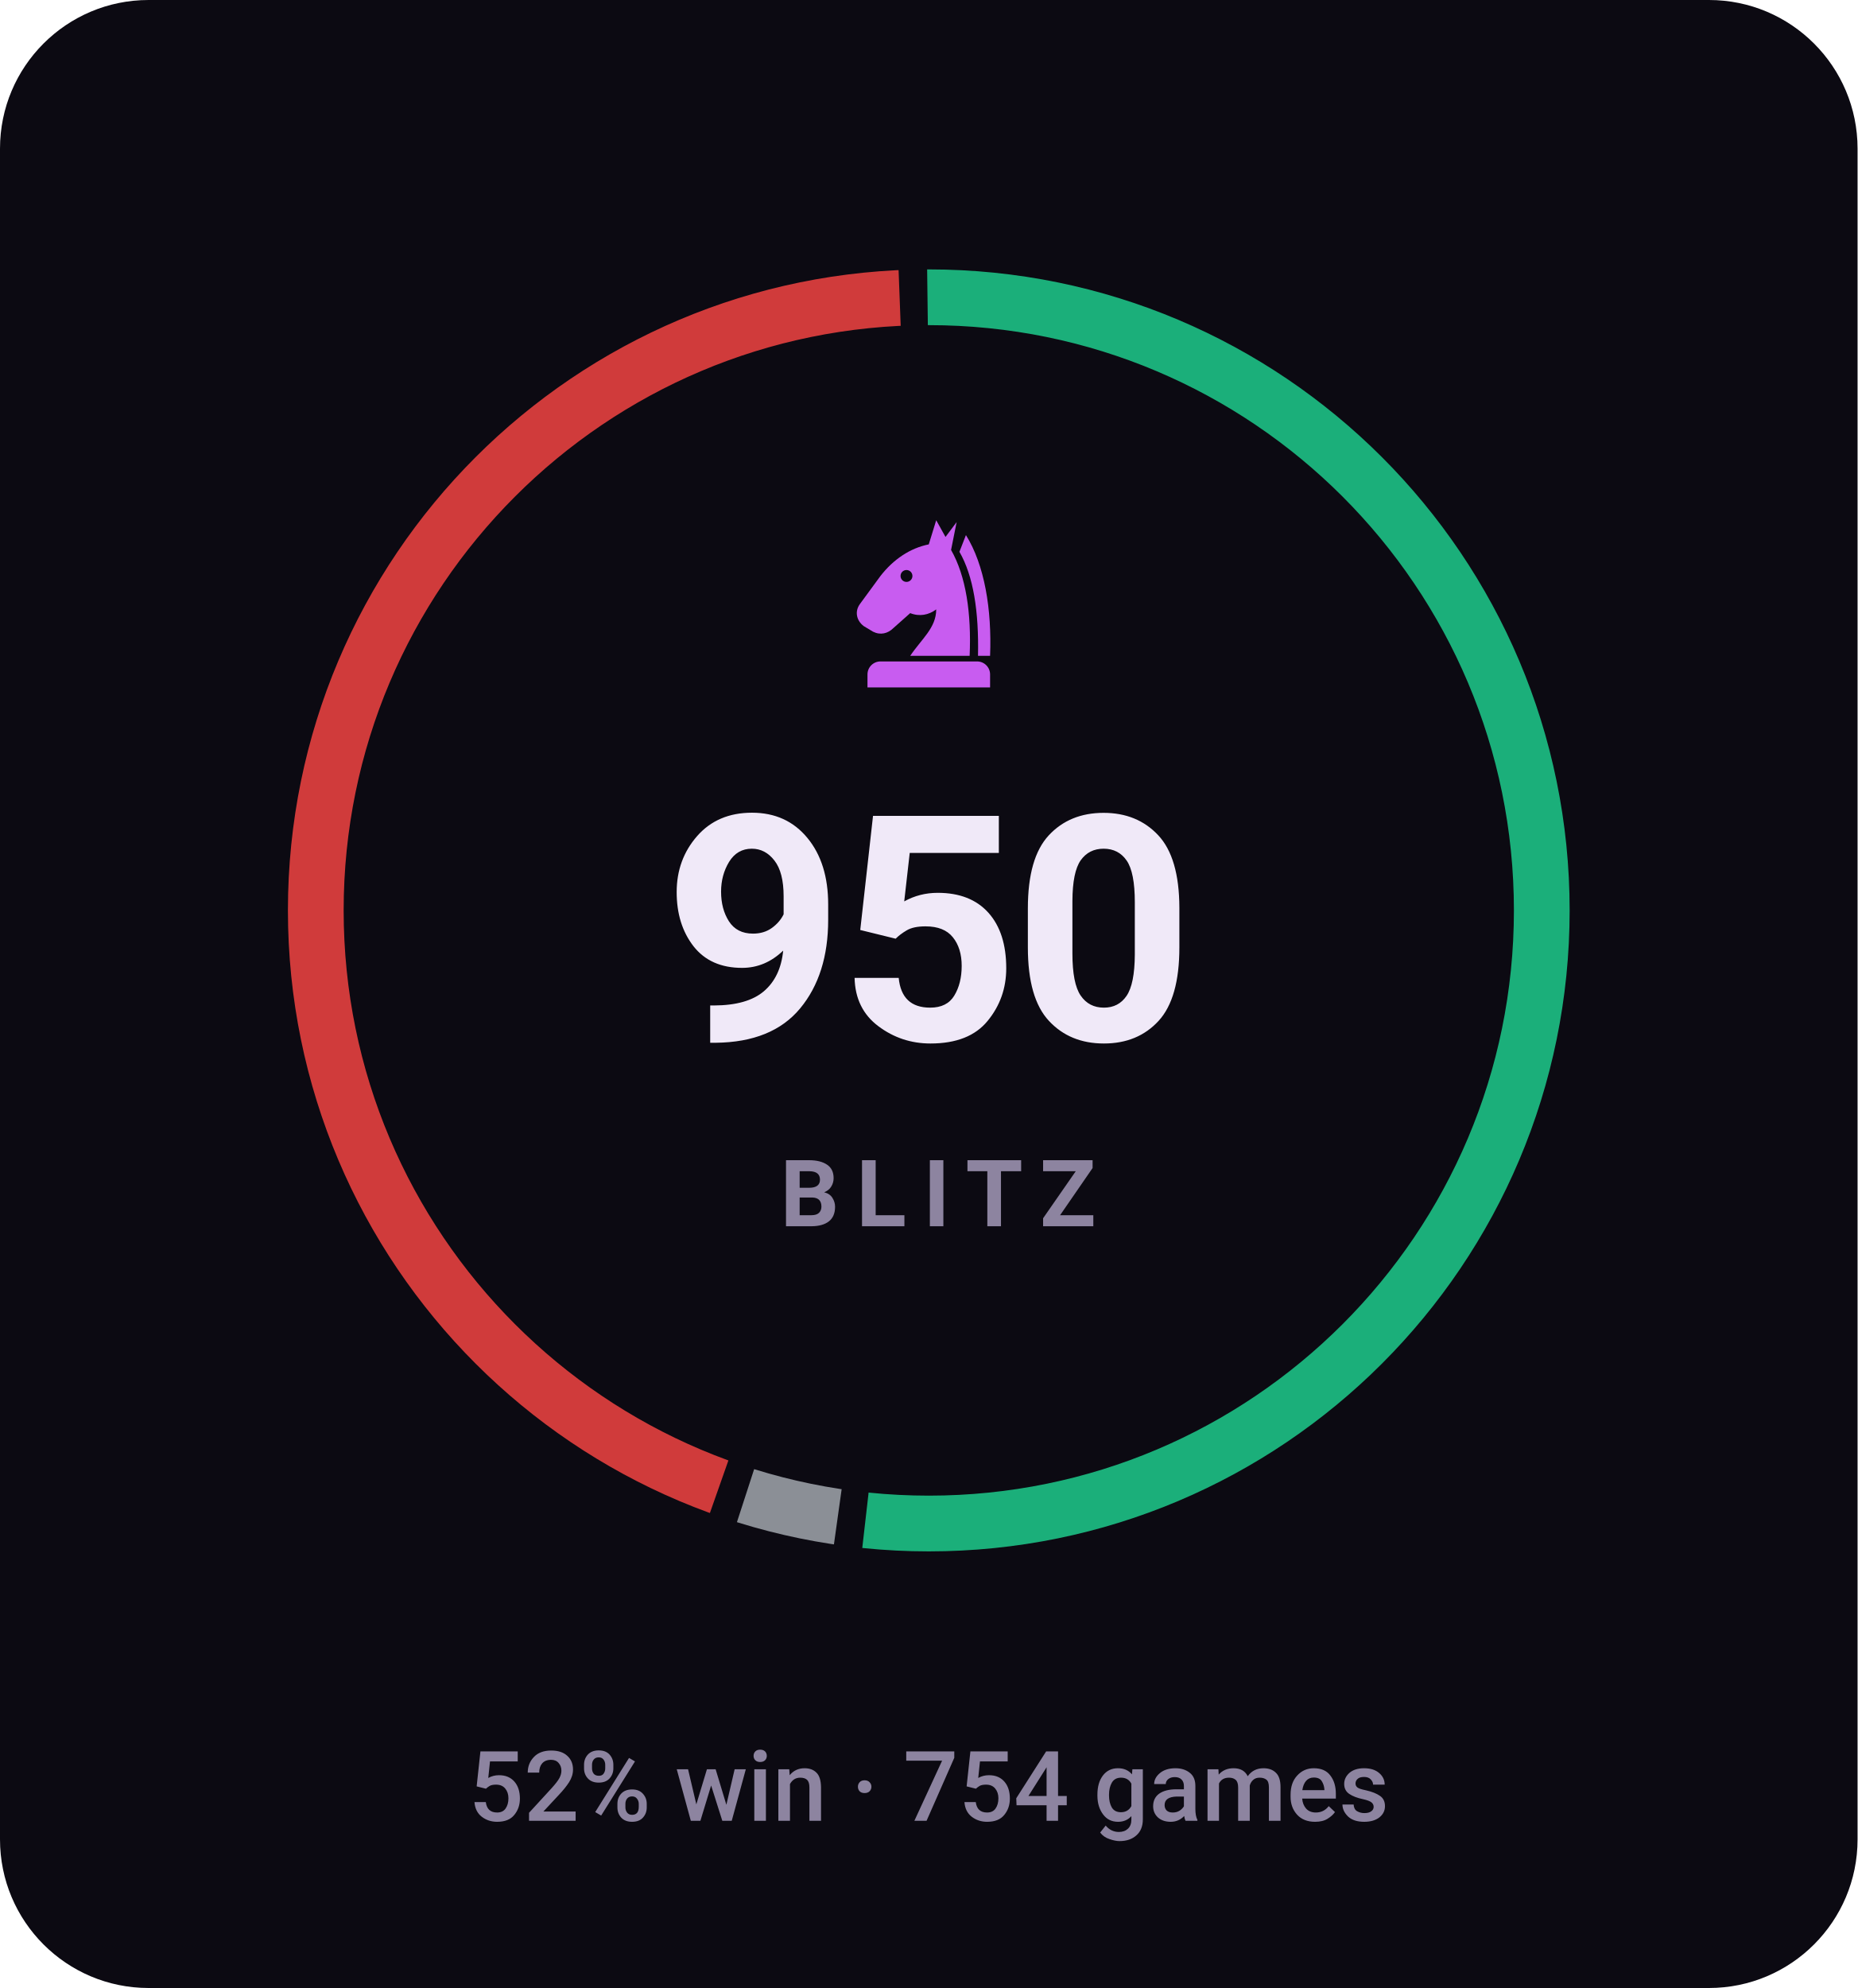
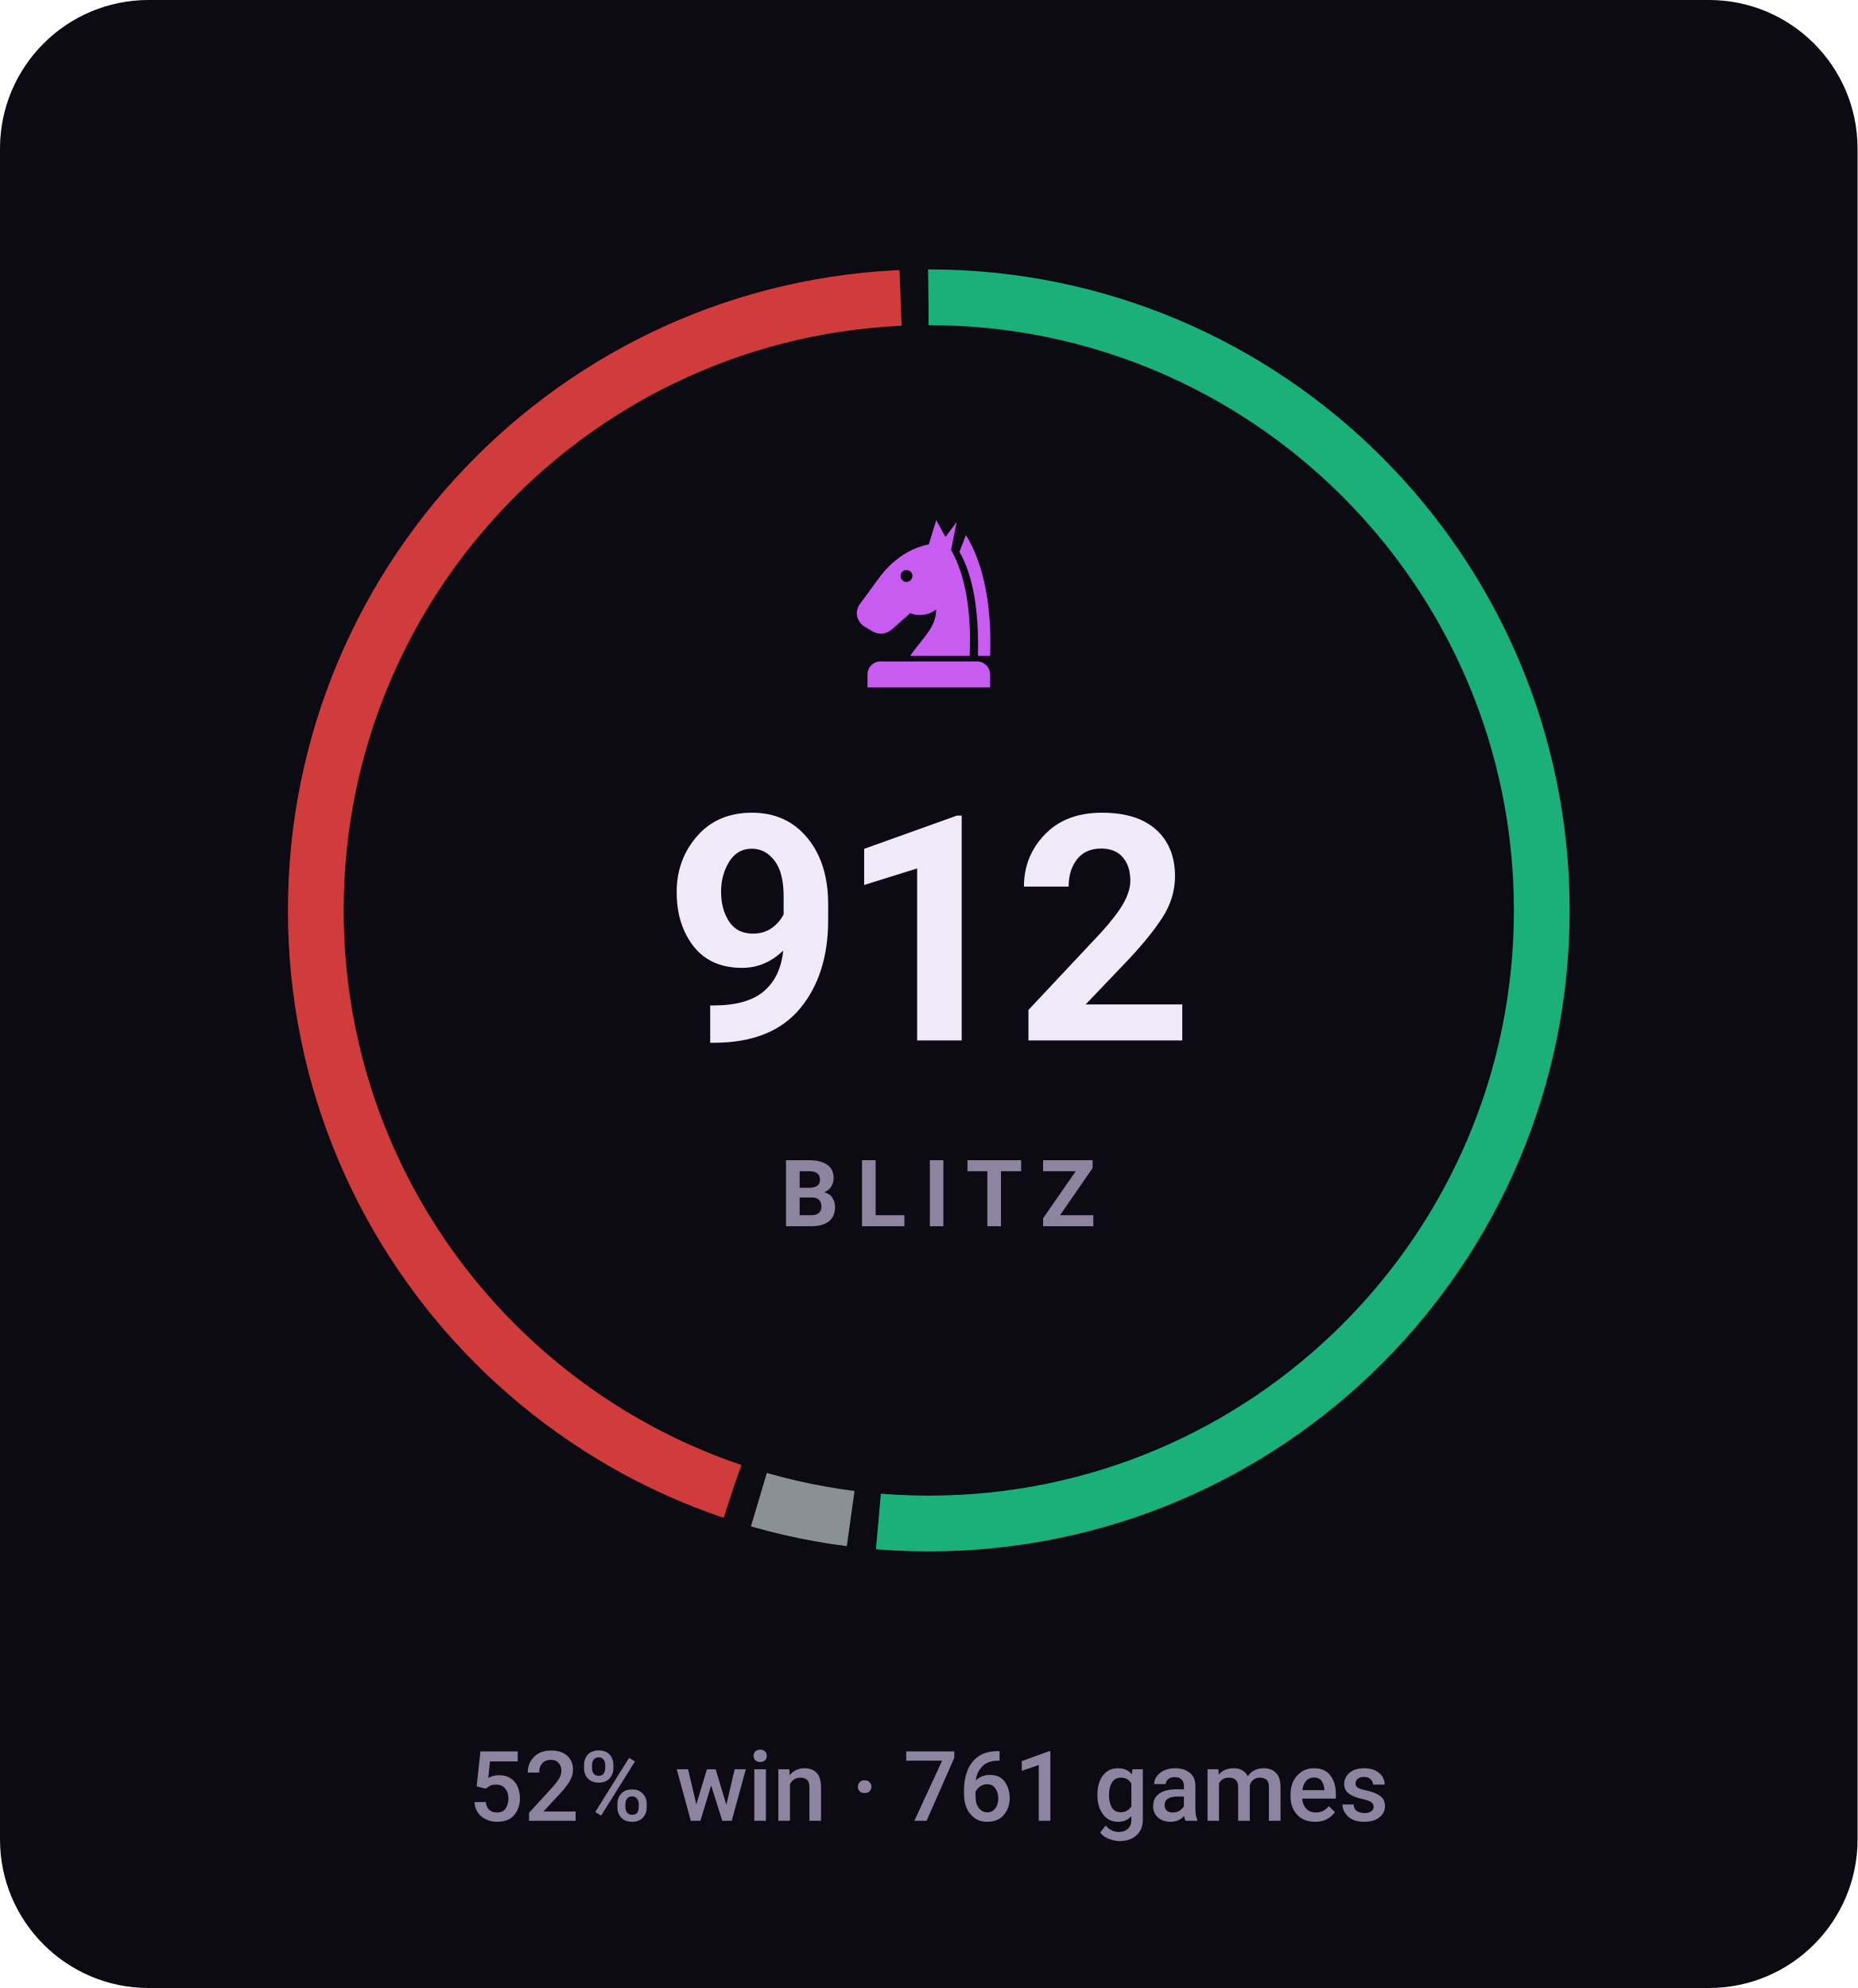
- <svg xmlns="http://www.w3.org/2000/svg" viewBox="0 0 200 214" width="200" height="214" role="img" aria-label="BLITZ rating 950, 52% win rate over 754 games">
+ <svg xmlns="http://www.w3.org/2000/svg" viewBox="0 0 200 214" width="200" height="214" role="img" aria-label="BLITZ rating 912, 52% win rate over 761 games">
  <style>svg{font-family:-apple-system,BlinkMacSystemFont,'Segoe UI',Roboto,'Helvetica Neue',Arial,sans-serif}text{fill:#f0e9f8;white-space:pre}.bg{fill:#0c0a12}.acc{fill:#c85cf0}.win{fill:#1baf7a}.draw{fill:#8b8f96}.loss{fill:#d03b3b}.lbl{font-size:10px;font-weight:600;letter-spacing:.18em;fill:#8d84a0}.cap{font-size:10.5px;font-weight:500;fill:#8d84a0}.num{font-family:-apple-system,BlinkMacSystemFont,'Segoe UI',Roboto,'Helvetica Neue',Arial,sans-serif;font-weight:700;letter-spacing:-.02em}.tick{font-size:9px;font-weight:500;fill:#8d84a0;opacity:.75}.dl{font-size:10px;font-weight:600}.rule{stroke:#201b2c;stroke-width:1;fill:none}.grid{stroke:#201b2c;stroke-width:1;fill:none;opacity:.7}.ln{fill:none;stroke:#c85cf0;stroke-width:2;stroke-linecap:round;stroke-linejoin:round}.ring{stroke:#0c0a12;stroke-width:2}.hollow{fill:none;stroke-width:1.5}.sq{fill:#f0e9f8;opacity:.035}</style>
  <rect class="bg" width="200" height="214" rx="16" />
-   <circle cx="100" cy="98" r="66" fill="none" stroke="#1baf7a" stroke-width="6" stroke-dasharray="214.2 200.4" stroke-dashoffset="0.0" transform="rotate(-90 100 98)" />
-   <circle cx="100" cy="98" r="66" fill="none" stroke="#8b8f96" stroke-width="6" stroke-dasharray="10.2 404.5" stroke-dashoffset="-217.2" transform="rotate(-90 100 98)" />
-   <circle cx="100" cy="98" r="66" fill="none" stroke="#d03b3b" stroke-width="6" stroke-dasharray="181.2 233.4" stroke-dashoffset="-230.4" transform="rotate(-90 100 98)" />
+   <circle cx="100" cy="98" r="66" fill="none" stroke="#1baf7a" stroke-width="6" stroke-dasharray="212.8 201.9" stroke-dashoffset="0.0" transform="rotate(-90 100 98)" />
+   <circle cx="100" cy="98" r="66" fill="none" stroke="#8b8f96" stroke-width="6" stroke-dasharray="10.1 404.6" stroke-dashoffset="-215.8" transform="rotate(-90 100 98)" />
+   <circle cx="100" cy="98" r="66" fill="none" stroke="#d03b3b" stroke-width="6" stroke-dasharray="182.8 231.9" stroke-dashoffset="-228.9" transform="rotate(-90 100 98)" />
  <g class="acc" transform="translate(90.0,54.8) scale(0.2)">
    <path fill-rule="evenodd" d="M54 6L50 19C40 21 31 27 24 36L13 51C10 55 11 60 15 63L20 66C24 68 28 67 31 64L40 56C45 58 50 57 54 54C54 64 46 70 40 79H72C73 56 70 36 62 22L65 7L59 15zM41.2 36a3.2 3.2 0 1 0-6.4 0 3.2 3.2 0 1 0 6.4 0z" />
    <path d="M70 14C80 30 84 54 83 79H76.5C77 55 74 36 66.5 23z" />
    <path d="M24 82h52a7 7 0 0 1 7 7v7H17v-7a7 7 0 0 1 7-7z" />
  </g>
-   <text class="num" x="100" y="112" text-anchor="middle" style="font-size:34px">950</text>
+   <text class="num" x="100" y="112" text-anchor="middle" style="font-size:34px">912</text>
  <text class="lbl" x="101" y="132" text-anchor="middle">BLITZ</text>
-   <text class="cap" x="100" y="196" text-anchor="middle">52% win · 754 games</text>
+   <text class="cap" x="100" y="196" text-anchor="middle">52% win · 761 games</text>
</svg>
